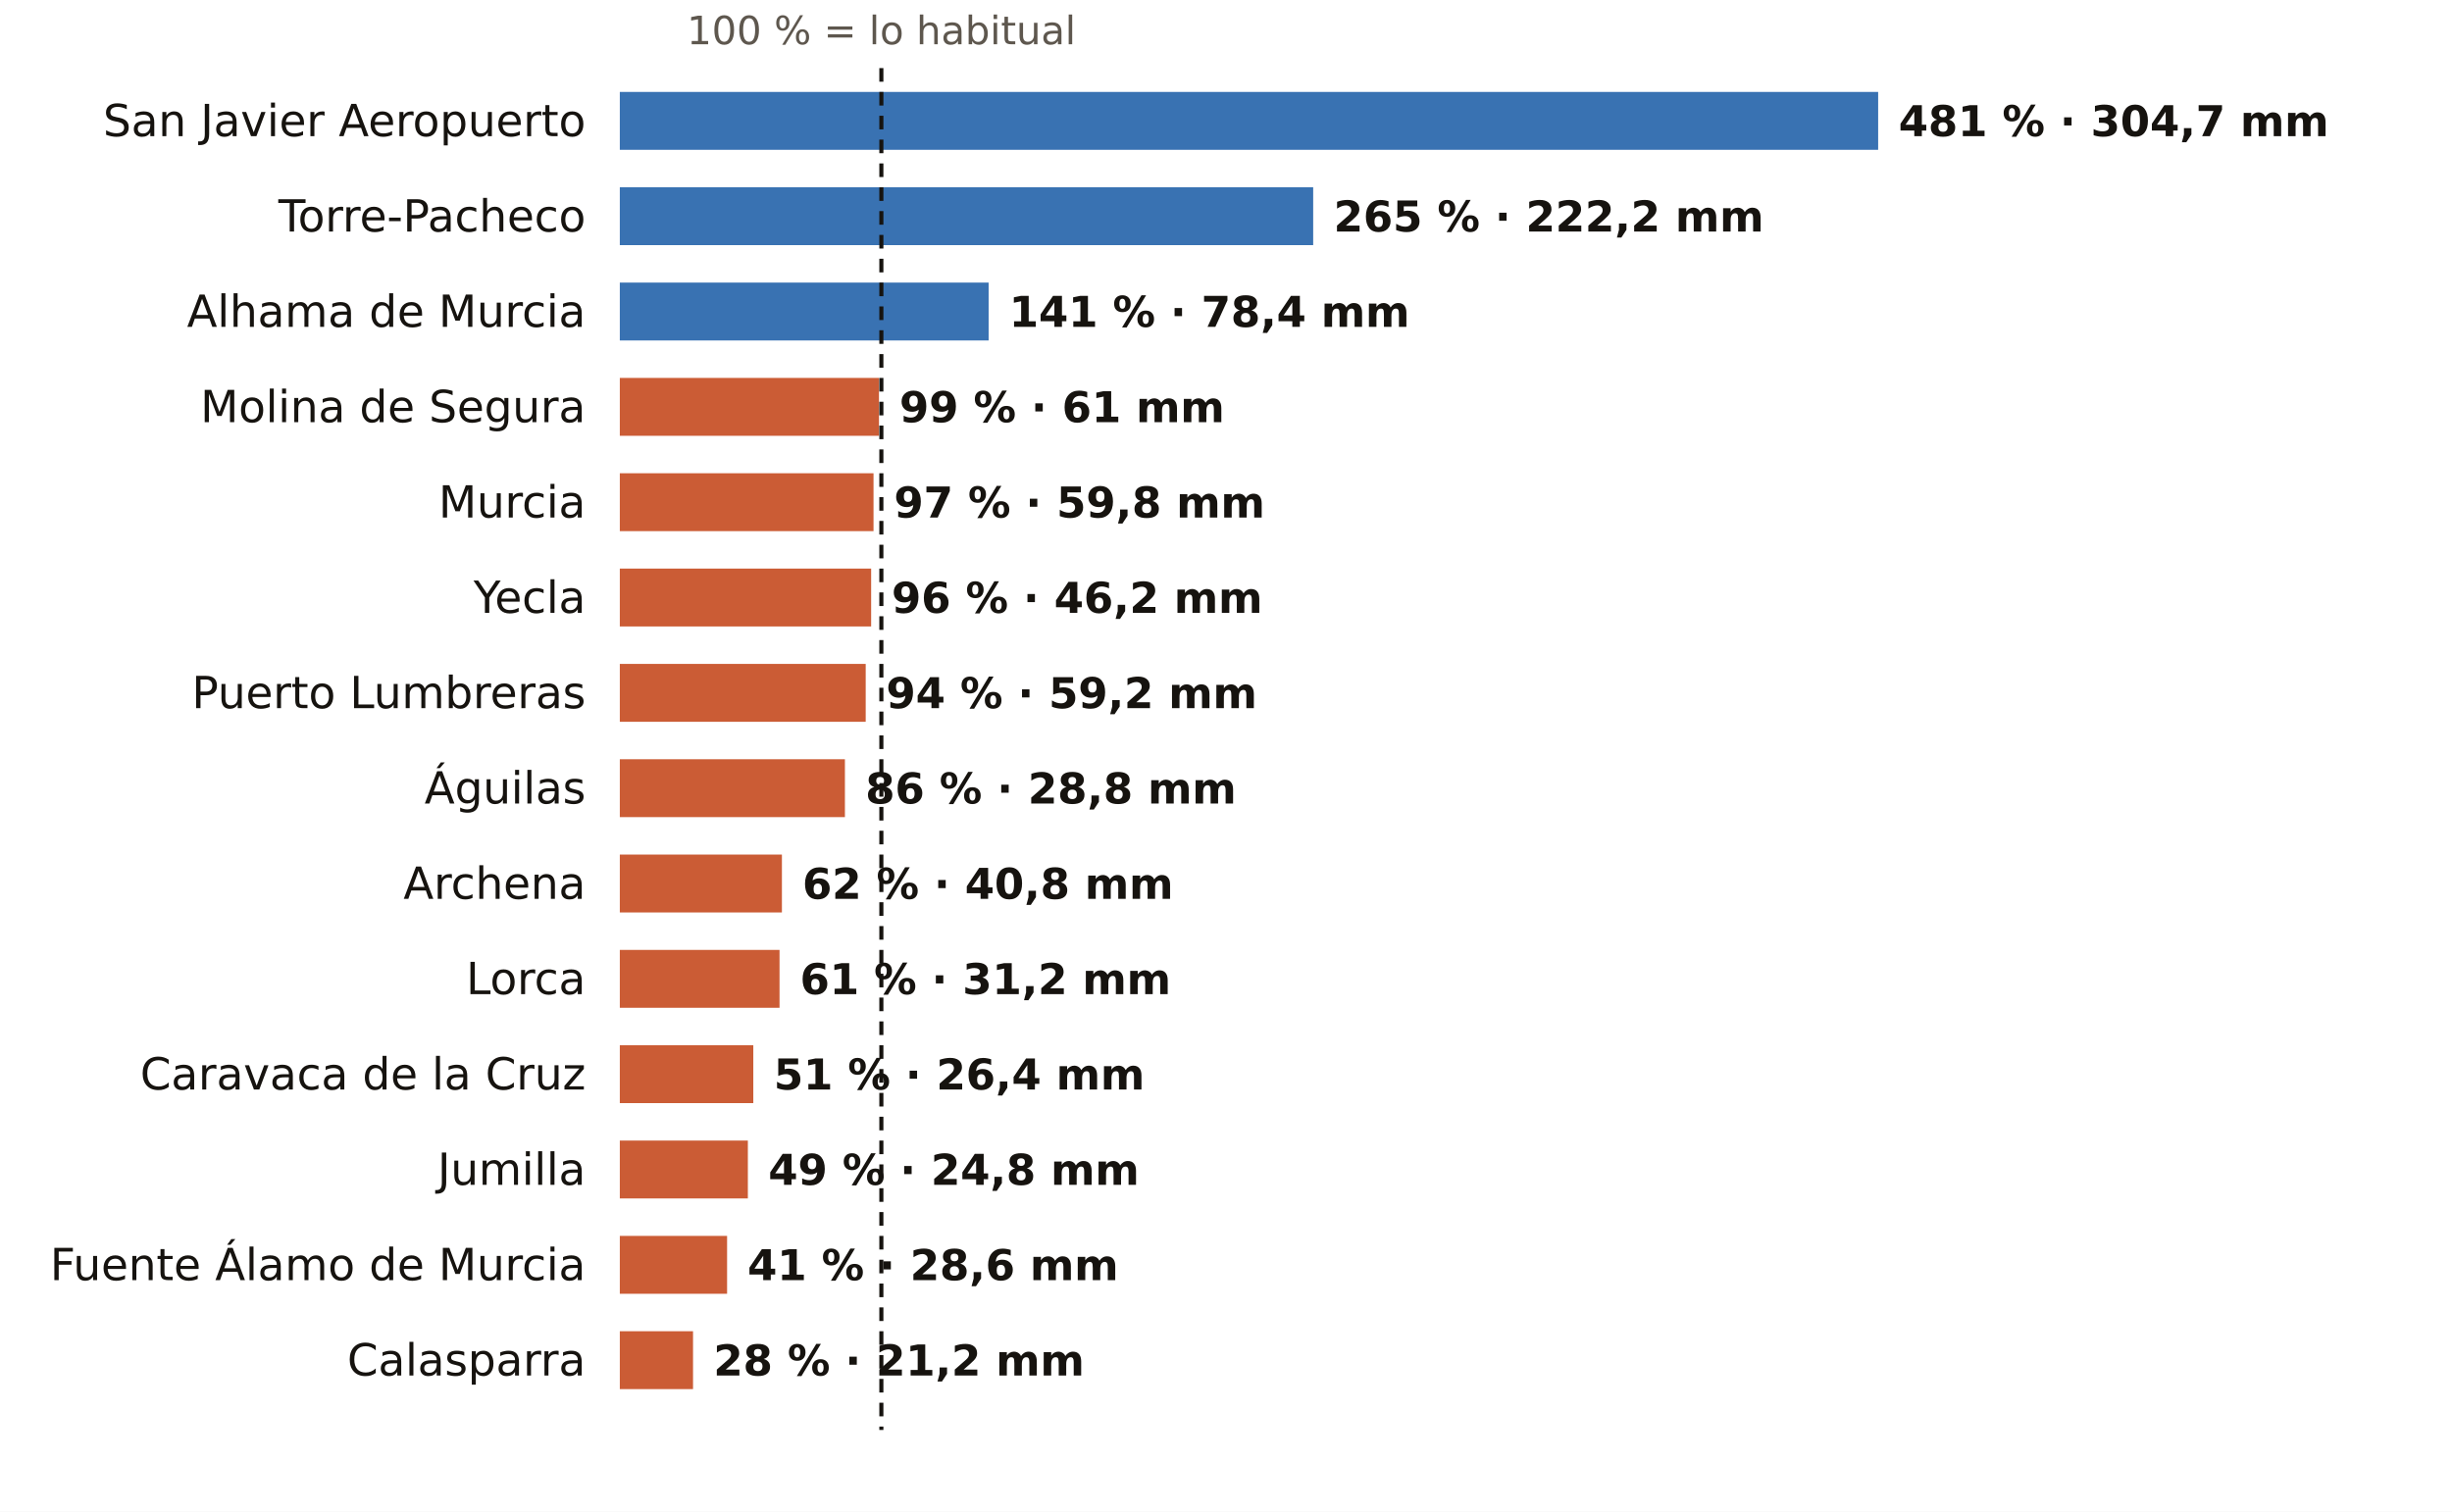
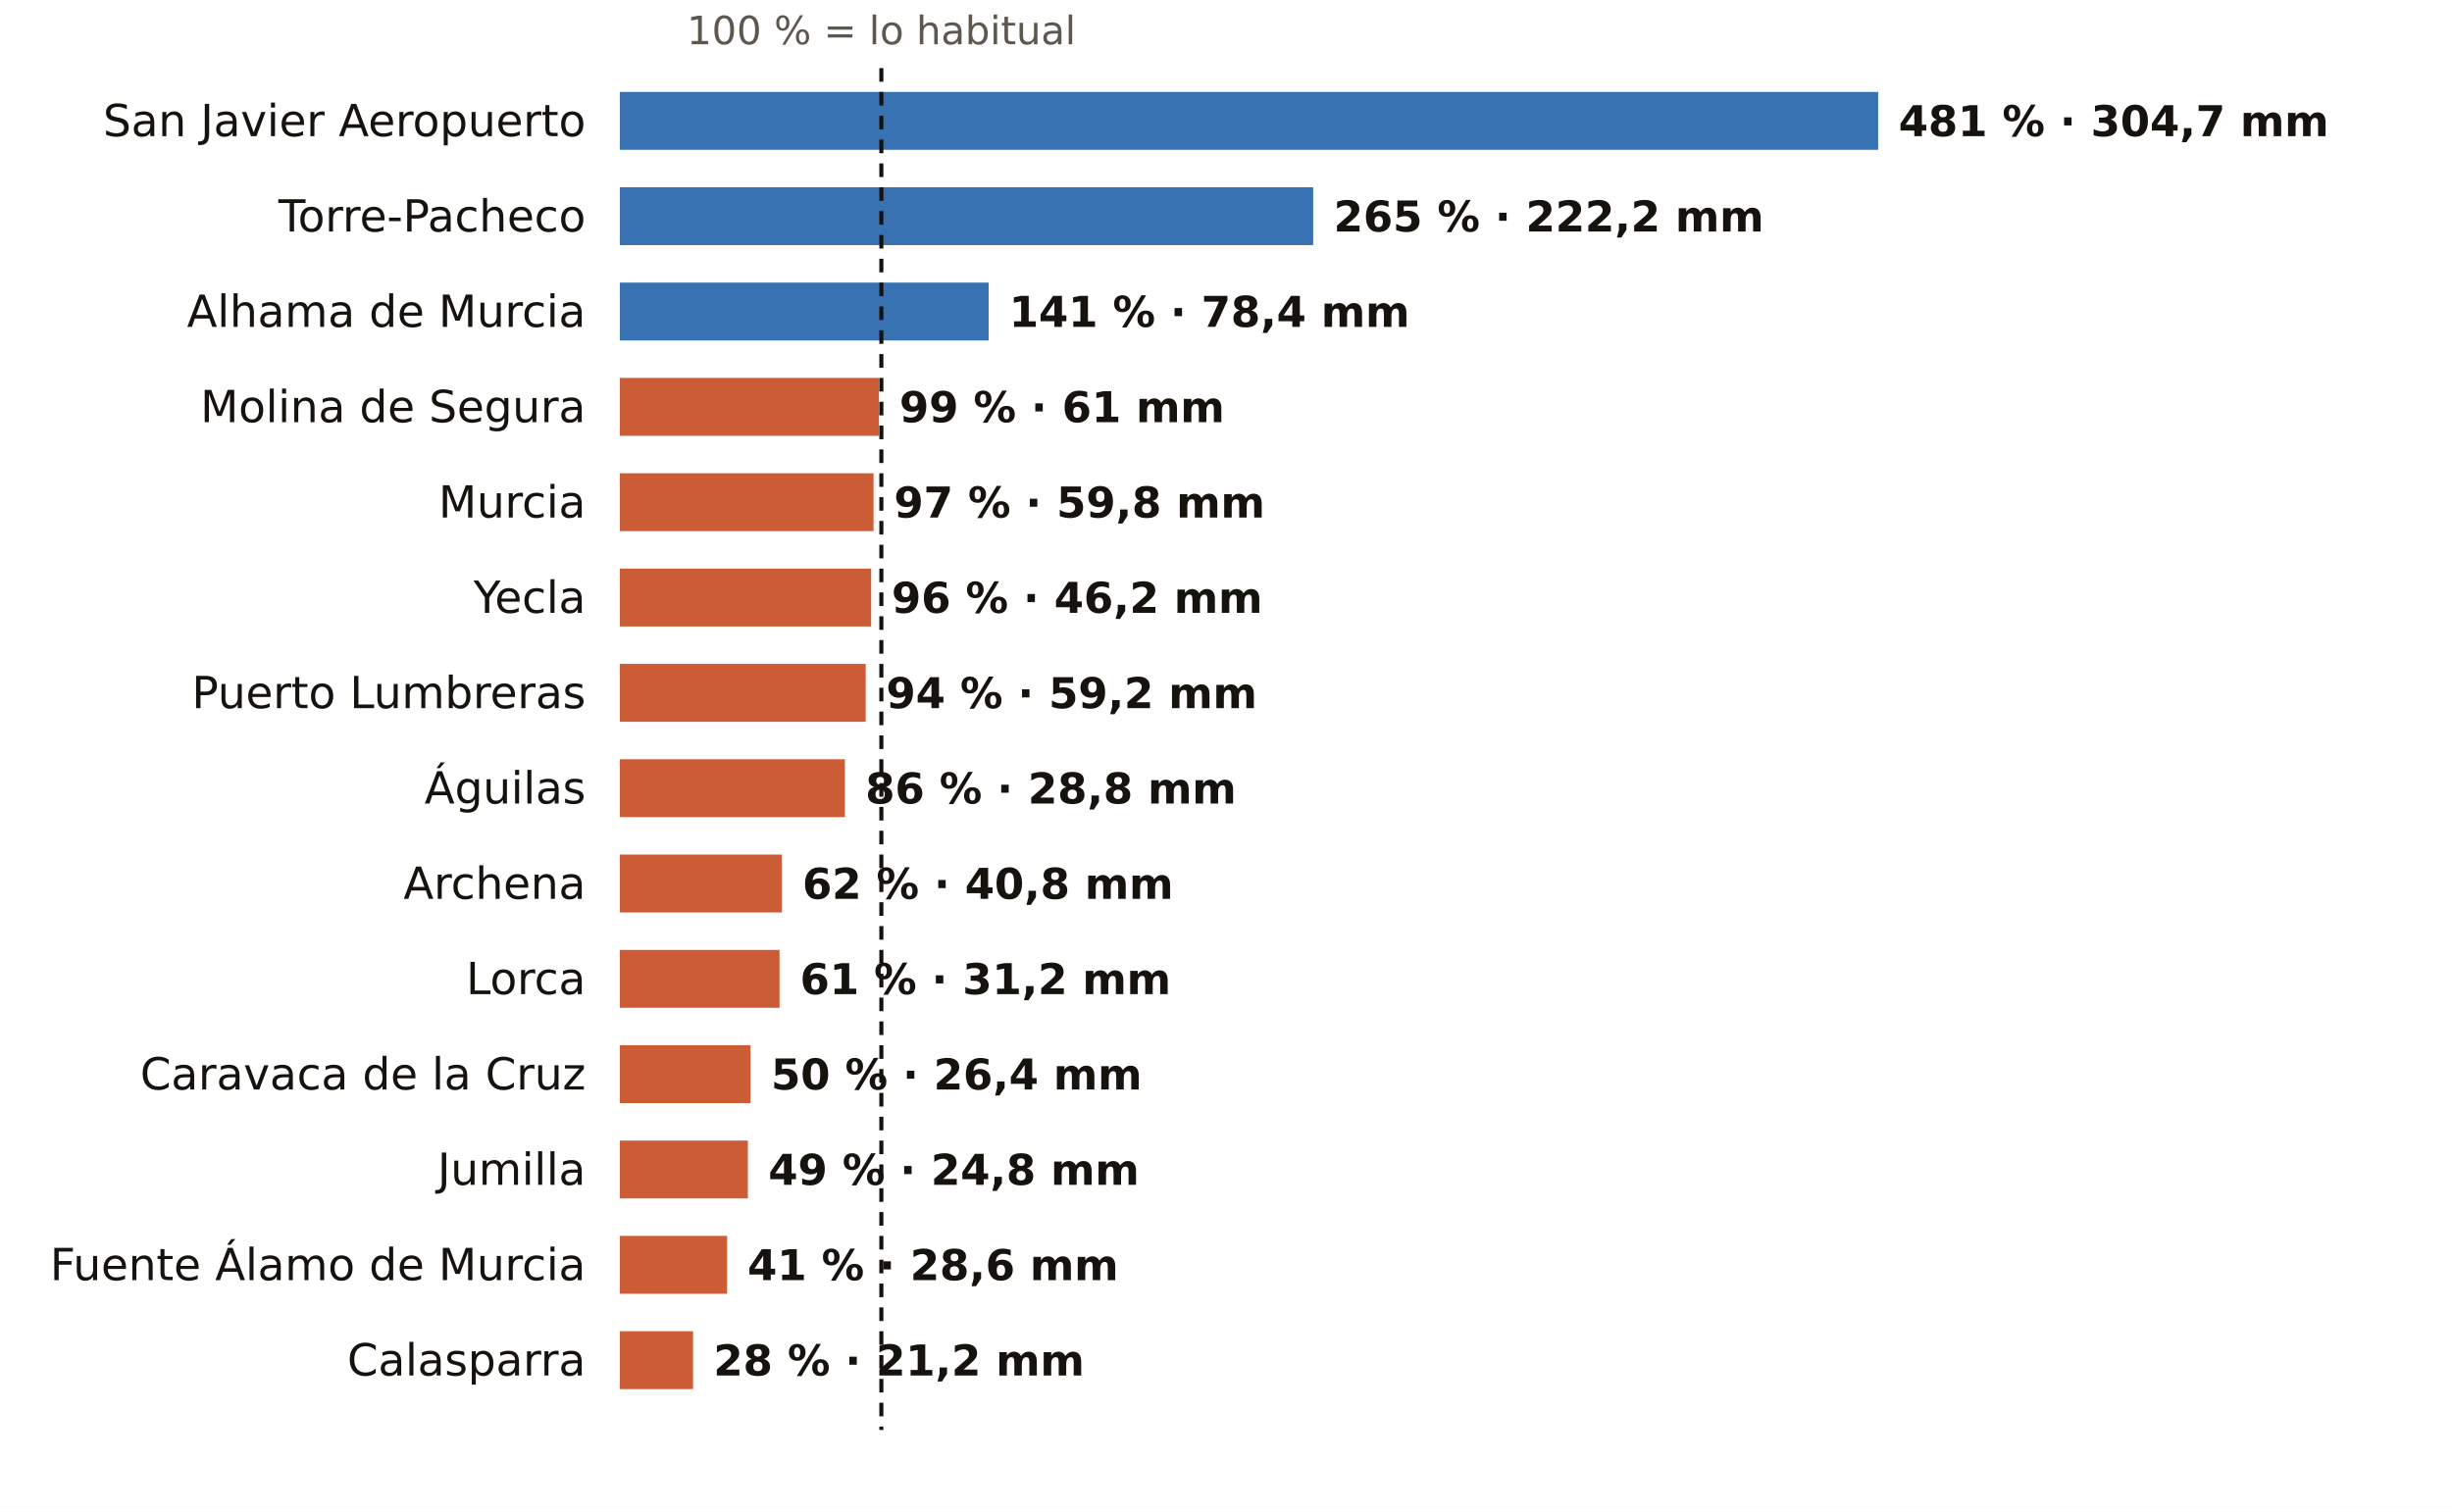
<svg xmlns="http://www.w3.org/2000/svg" viewBox="0 0 720 444" width="720" height="444" role="img" aria-label="El otoño en los pluviómetros de AEMET de Murcia: % de lo habitual">
  <rect width="720" height="444" fill="#FFFFFF" />
  <text x="258.8" y="13.0" font-size="11.5" fill="#5E574E" text-anchor="middle" font-weight="400" font-family="Public Sans, DejaVu Sans, Arial, sans-serif">100 % = lo habitual</text>
  <text x="172.0" y="40.0" font-size="13" fill="#16130F" text-anchor="end" font-weight="500" font-family="Public Sans, DejaVu Sans, Arial, sans-serif">San Javier Aeropuerto</text>
  <rect x="182" y="27" width="369.5" height="17" fill="#1F5FA8" opacity="0.88" />
  <text x="557.5" y="40.0" font-size="12.5" fill="#16130F" text-anchor="start" font-weight="600" font-family="Public Sans, DejaVu Sans, Arial, sans-serif">481 % · 304,7 mm</text>
  <text x="172.0" y="68.0" font-size="13" fill="#16130F" text-anchor="end" font-weight="500" font-family="Public Sans, DejaVu Sans, Arial, sans-serif">Torre-Pacheco</text>
  <rect x="182" y="55" width="203.6" height="17" fill="#1F5FA8" opacity="0.88" />
  <text x="391.6" y="68.0" font-size="12.5" fill="#16130F" text-anchor="start" font-weight="600" font-family="Public Sans, DejaVu Sans, Arial, sans-serif">265 % · 222,2 mm</text>
  <text x="172.0" y="96.0" font-size="13" fill="#16130F" text-anchor="end" font-weight="500" font-family="Public Sans, DejaVu Sans, Arial, sans-serif">Alhama de Murcia</text>
  <rect x="182" y="83" width="108.3" height="17" fill="#1F5FA8" opacity="0.88" />
  <text x="296.3" y="96.0" font-size="12.5" fill="#16130F" text-anchor="start" font-weight="600" font-family="Public Sans, DejaVu Sans, Arial, sans-serif">141 % · 78,4 mm</text>
  <text x="172.0" y="124.0" font-size="13" fill="#16130F" text-anchor="end" font-weight="500" font-family="Public Sans, DejaVu Sans, Arial, sans-serif">Molina de Segura</text>
  <rect x="182" y="111" width="76.1" height="17" fill="#C4461A" opacity="0.88" />
  <text x="264.1" y="124.0" font-size="12.5" fill="#16130F" text-anchor="start" font-weight="600" font-family="Public Sans, DejaVu Sans, Arial, sans-serif">99 % · 61 mm</text>
  <text x="172.0" y="152.0" font-size="13" fill="#16130F" text-anchor="end" font-weight="500" font-family="Public Sans, DejaVu Sans, Arial, sans-serif">Murcia</text>
  <rect x="182" y="139" width="74.5" height="17" fill="#C4461A" opacity="0.88" />
  <text x="262.5" y="152.0" font-size="12.5" fill="#16130F" text-anchor="start" font-weight="600" font-family="Public Sans, DejaVu Sans, Arial, sans-serif">97 % · 59,8 mm</text>
  <text x="172.0" y="180.0" font-size="13" fill="#16130F" text-anchor="end" font-weight="500" font-family="Public Sans, DejaVu Sans, Arial, sans-serif">Yecla</text>
  <rect x="182" y="167" width="73.8" height="17" fill="#C4461A" opacity="0.88" />
  <text x="261.8" y="180.0" font-size="12.5" fill="#16130F" text-anchor="start" font-weight="600" font-family="Public Sans, DejaVu Sans, Arial, sans-serif">96 % · 46,2 mm</text>
  <text x="172.0" y="208.0" font-size="13" fill="#16130F" text-anchor="end" font-weight="500" font-family="Public Sans, DejaVu Sans, Arial, sans-serif">Puerto Lumbreras</text>
  <rect x="182" y="195" width="72.2" height="17" fill="#C4461A" opacity="0.88" />
  <text x="260.2" y="208.0" font-size="12.5" fill="#16130F" text-anchor="start" font-weight="600" font-family="Public Sans, DejaVu Sans, Arial, sans-serif">94 % · 59,2 mm</text>
  <text x="172.0" y="236.0" font-size="13" fill="#16130F" text-anchor="end" font-weight="500" font-family="Public Sans, DejaVu Sans, Arial, sans-serif">Águilas</text>
  <rect x="182" y="223" width="66.1" height="17" fill="#C4461A" opacity="0.88" />
  <text x="254.1" y="236.0" font-size="12.5" fill="#16130F" text-anchor="start" font-weight="600" font-family="Public Sans, DejaVu Sans, Arial, sans-serif">86 % · 28,8 mm</text>
  <text x="172.0" y="264.0" font-size="13" fill="#16130F" text-anchor="end" font-weight="500" font-family="Public Sans, DejaVu Sans, Arial, sans-serif">Archena</text>
  <rect x="182" y="251" width="47.6" height="17" fill="#C4461A" opacity="0.88" />
  <text x="235.6" y="264.0" font-size="12.5" fill="#16130F" text-anchor="start" font-weight="600" font-family="Public Sans, DejaVu Sans, Arial, sans-serif">62 % · 40,8 mm</text>
  <text x="172.0" y="292.0" font-size="13" fill="#16130F" text-anchor="end" font-weight="500" font-family="Public Sans, DejaVu Sans, Arial, sans-serif">Lorca</text>
  <rect x="182" y="279" width="46.9" height="17" fill="#C4461A" opacity="0.88" />
  <text x="234.9" y="292.0" font-size="12.5" fill="#16130F" text-anchor="start" font-weight="600" font-family="Public Sans, DejaVu Sans, Arial, sans-serif">61 % · 31,2 mm</text>
  <text x="172.0" y="320.0" font-size="13" fill="#16130F" text-anchor="end" font-weight="500" font-family="Public Sans, DejaVu Sans, Arial, sans-serif">Caravaca de la Cruz</text>
-   <rect x="182" y="307" width="39.2" height="17" fill="#C4461A" opacity="0.88" />
-   <text x="227.2" y="320.0" font-size="12.5" fill="#16130F" text-anchor="start" font-weight="600" font-family="Public Sans, DejaVu Sans, Arial, sans-serif">51 % · 26,4 mm</text>
+   <rect x="182" y="307" width="38.4" height="17" fill="#C4461A" opacity="0.88" />
+   <text x="226.4" y="320.0" font-size="12.5" fill="#16130F" text-anchor="start" font-weight="600" font-family="Public Sans, DejaVu Sans, Arial, sans-serif">50 % · 26,4 mm</text>
  <text x="172.0" y="348.0" font-size="13" fill="#16130F" text-anchor="end" font-weight="500" font-family="Public Sans, DejaVu Sans, Arial, sans-serif">Jumilla</text>
  <rect x="182" y="335" width="37.6" height="17" fill="#C4461A" opacity="0.88" />
  <text x="225.6" y="348.0" font-size="12.5" fill="#16130F" text-anchor="start" font-weight="600" font-family="Public Sans, DejaVu Sans, Arial, sans-serif">49 % · 24,8 mm</text>
  <text x="172.0" y="376.0" font-size="13" fill="#16130F" text-anchor="end" font-weight="500" font-family="Public Sans, DejaVu Sans, Arial, sans-serif">Fuente Álamo de Murcia</text>
  <rect x="182" y="363" width="31.5" height="17" fill="#C4461A" opacity="0.88" />
  <text x="219.5" y="376.0" font-size="12.5" fill="#16130F" text-anchor="start" font-weight="600" font-family="Public Sans, DejaVu Sans, Arial, sans-serif">41 % · 28,6 mm</text>
  <text x="172.0" y="404.0" font-size="13" fill="#16130F" text-anchor="end" font-weight="500" font-family="Public Sans, DejaVu Sans, Arial, sans-serif">Calasparra</text>
  <rect x="182" y="391" width="21.5" height="17" fill="#C4461A" opacity="0.88" />
  <text x="209.5" y="404.0" font-size="12.5" fill="#16130F" text-anchor="start" font-weight="600" font-family="Public Sans, DejaVu Sans, Arial, sans-serif">28 % · 21,2 mm</text>
  <line x1="258.8" x2="258.8" y1="20" y2="420" stroke="#16130F" stroke-width="1.2" stroke-dasharray="4 3" />
</svg>
